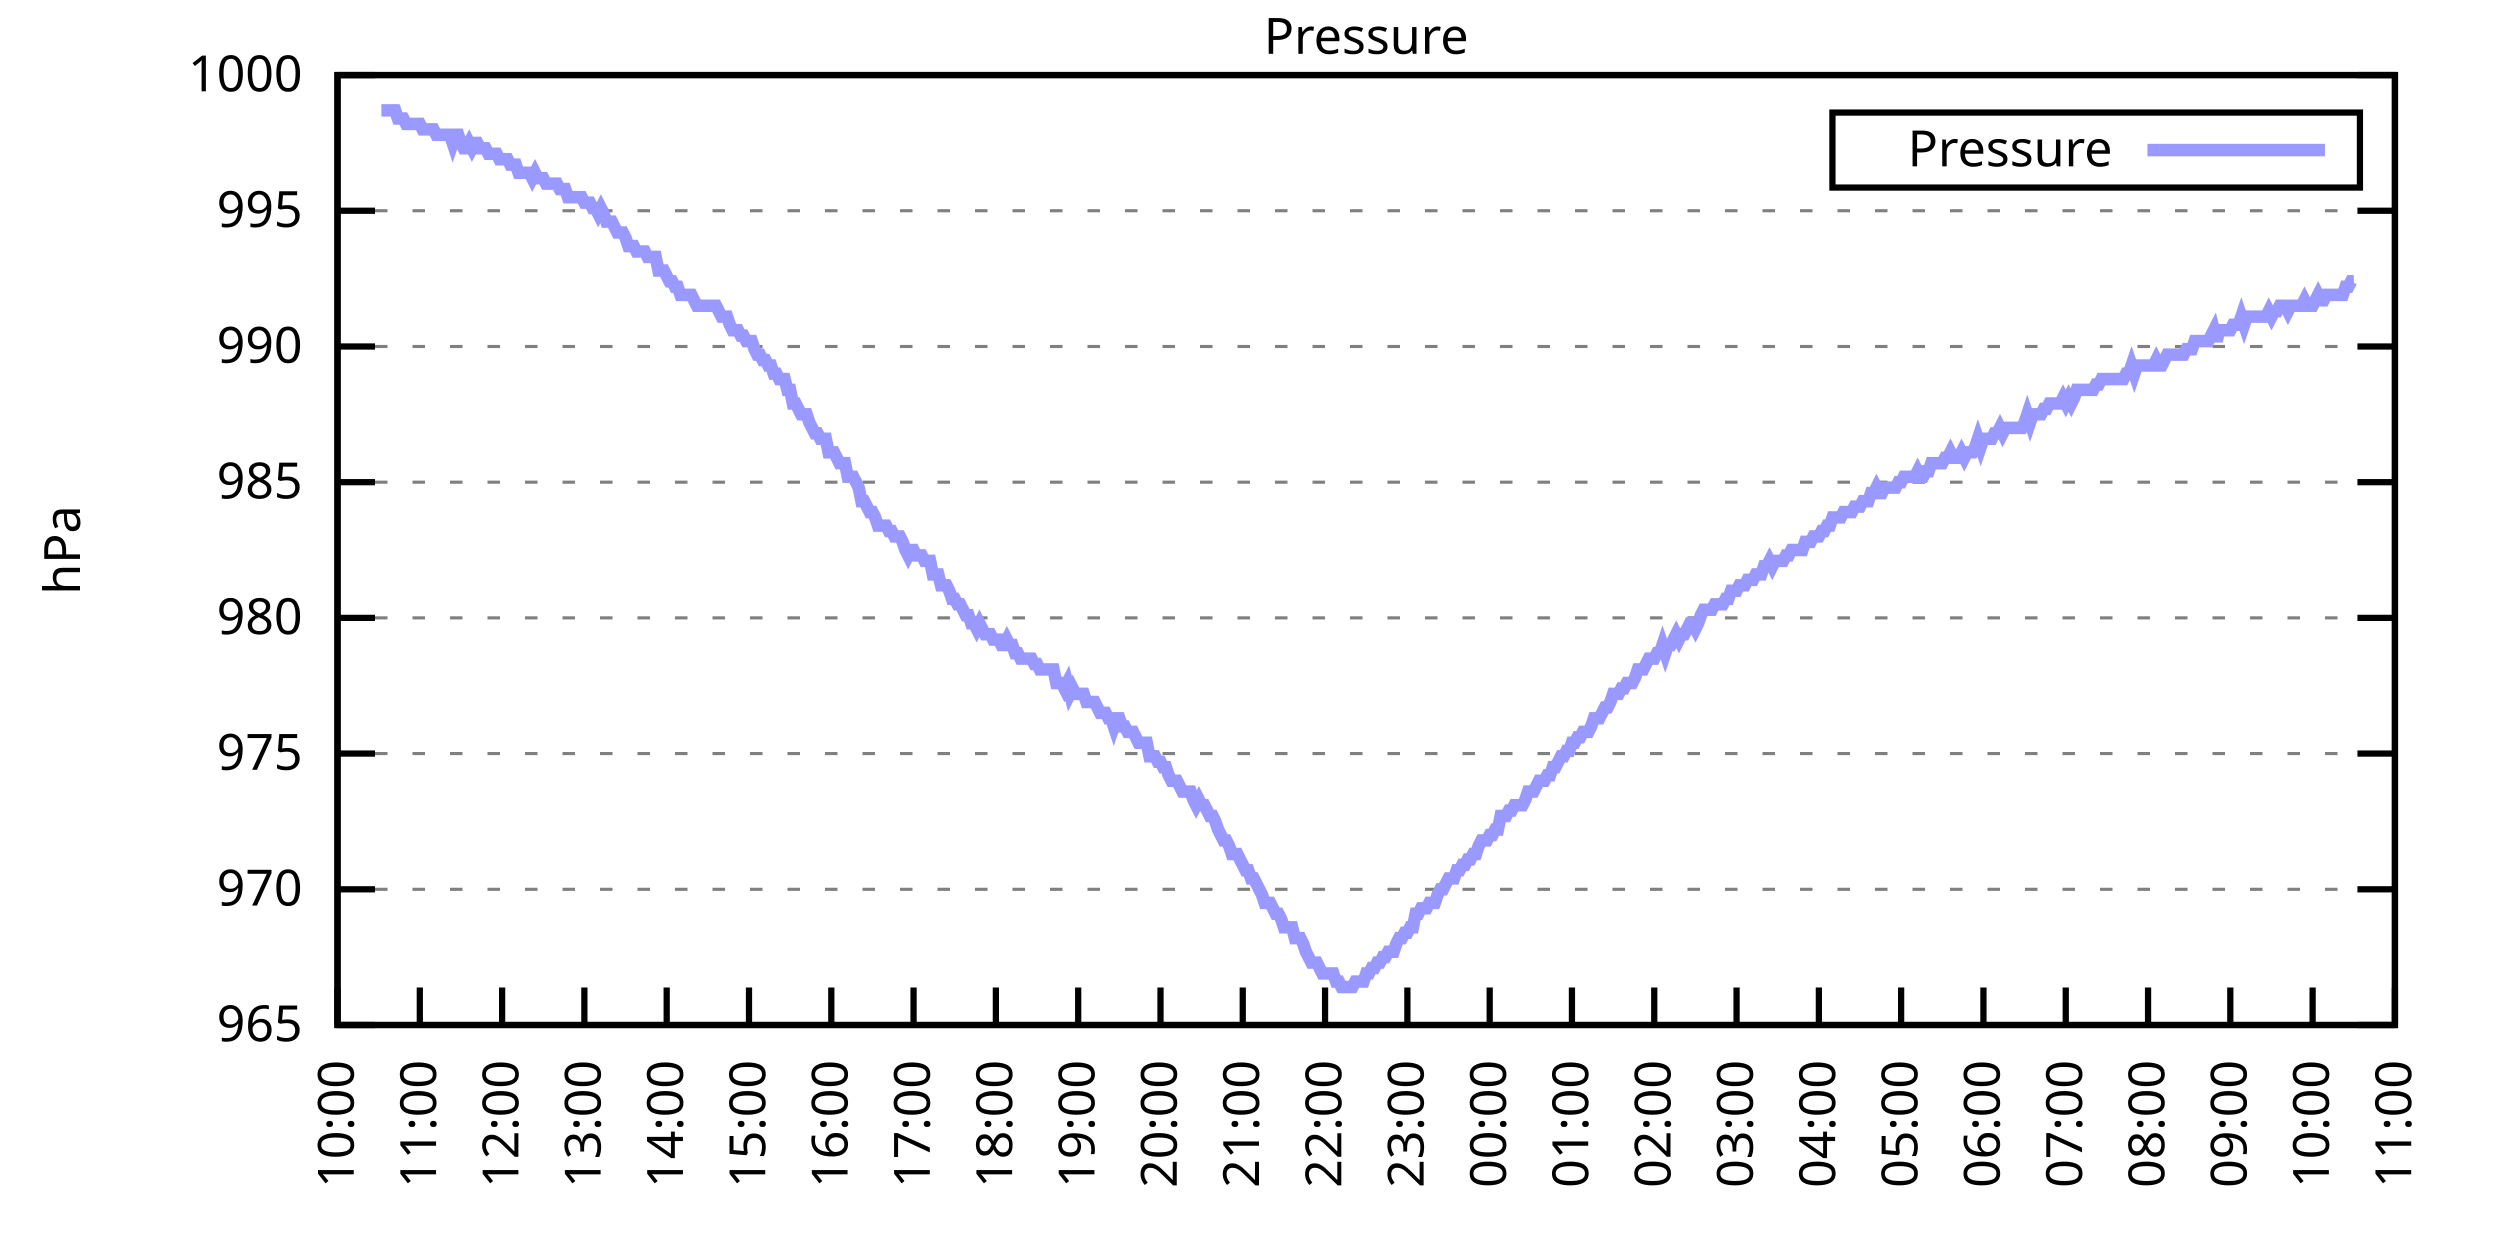
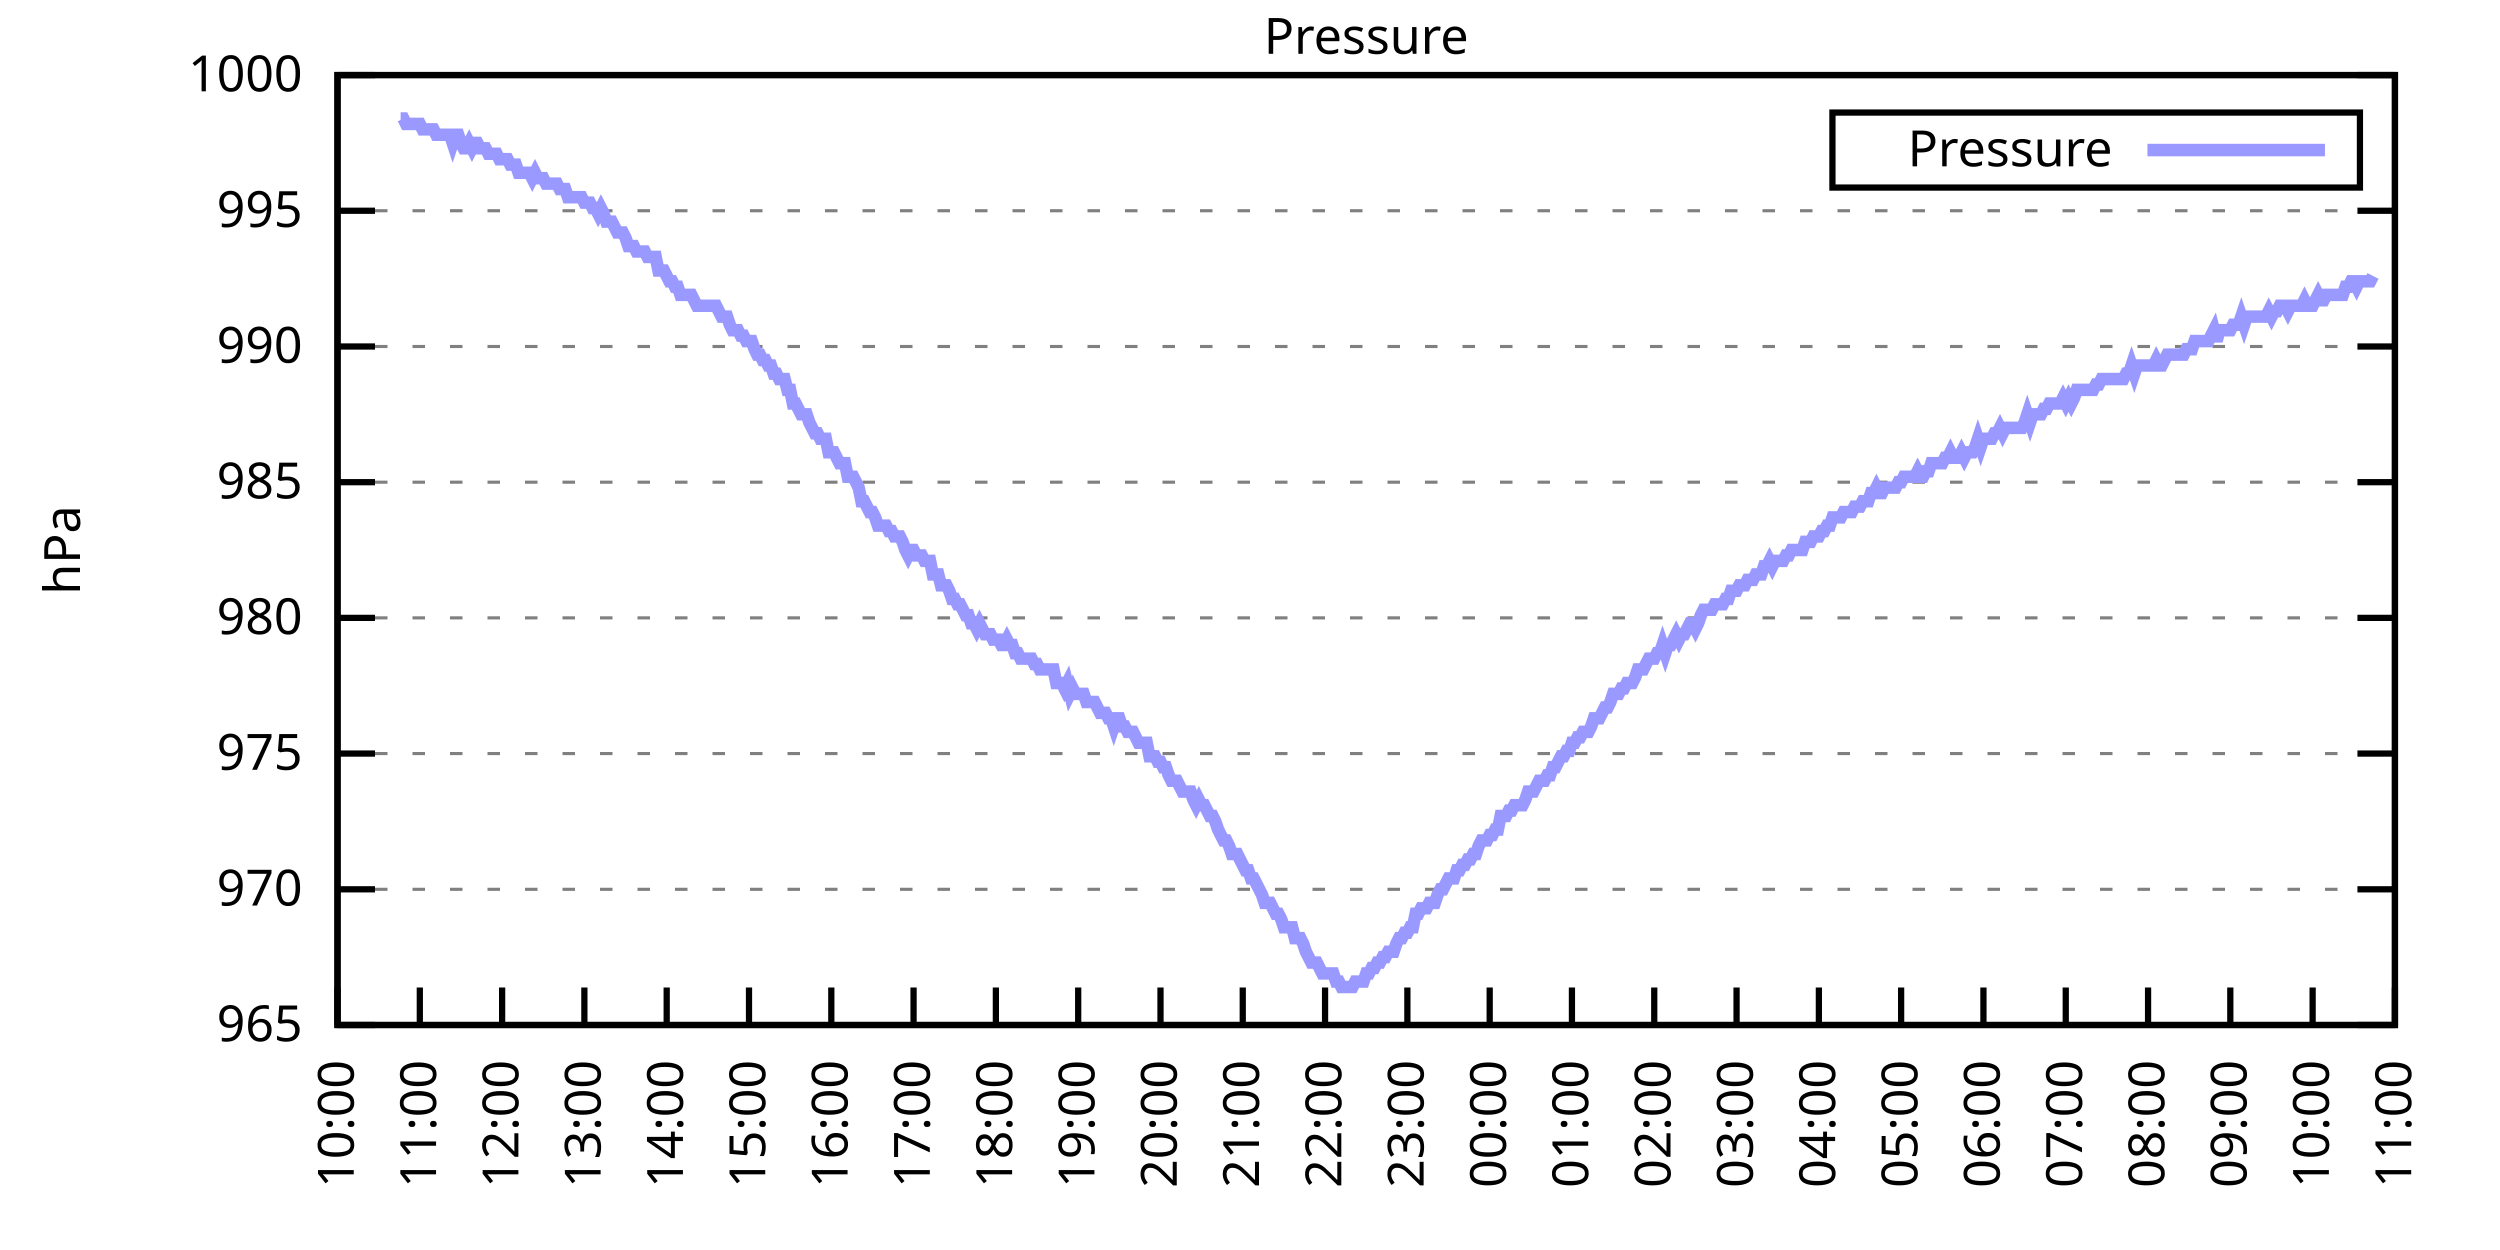
<svg xmlns="http://www.w3.org/2000/svg" xmlns:xlink="http://www.w3.org/1999/xlink" width="400" height="200" viewBox="0 0 400 200">
  <g id="gnuplot_canvas">
    <rect x="0" y="0" width="400" height="200" fill="none" />
    <defs>
      <circle id="gpDot" r="0.5" stroke-width="0.5" stroke="currentColor" />
      <path id="gpPt0" stroke-width="0.333" stroke="currentColor" d="M-1,0 h2 M0,-1 v2" />
      <path id="gpPt1" stroke-width="0.333" stroke="currentColor" d="M-1,-1 L1,1 M1,-1 L-1,1" />
      <path id="gpPt2" stroke-width="0.333" stroke="currentColor" d="M-1,0 L1,0 M0,-1 L0,1 M-1,-1 L1,1 M-1,1 L1,-1" />
      <rect id="gpPt3" stroke-width="0.333" stroke="currentColor" x="-1" y="-1" width="2" height="2" />
      <rect id="gpPt4" stroke-width="0.333" stroke="currentColor" fill="currentColor" x="-1" y="-1" width="2" height="2" />
      <circle id="gpPt5" stroke-width="0.333" stroke="currentColor" cx="0" cy="0" r="1" />
      <use xlink:href="#gpPt5" id="gpPt6" fill="currentColor" stroke="none" />
      <path id="gpPt7" stroke-width="0.333" stroke="currentColor" d="M0,-1.33 L-1.33,0.67 L1.33,0.67 z" />
      <use xlink:href="#gpPt7" id="gpPt8" fill="currentColor" stroke="none" />
      <use xlink:href="#gpPt7" id="gpPt9" stroke="currentColor" transform="rotate(180)" />
      <use xlink:href="#gpPt9" id="gpPt10" fill="currentColor" stroke="none" />
      <use xlink:href="#gpPt3" id="gpPt11" stroke="currentColor" transform="rotate(45)" />
      <use xlink:href="#gpPt11" id="gpPt12" fill="currentColor" stroke="none" />
      <path id="gpPt13" stroke-width="0.333" stroke="currentColor" d="M0,1.330 L1.265,0.411 L0.782,-1.067 L-0.782,-1.076 L-1.265,0.411 z" />
      <use xlink:href="#gpPt13" id="gpPt14" fill="currentColor" stroke="none" />
      <filter id="textbox" filterUnits="objectBoundingBox" x="0" y="0" height="1" width="1">
        <feFlood flood-color="white" flood-opacity="1" result="bgnd" />
        <feComposite in="SourceGraphic" in2="bgnd" operator="atop" />
      </filter>
      <filter id="greybox" filterUnits="objectBoundingBox" x="0" y="0" height="1" width="1">
        <feFlood flood-color="lightgrey" flood-opacity="1" result="grey" />
        <feComposite in="SourceGraphic" in2="grey" operator="atop" />
      </filter>
    </defs>
    <g fill="none" color="white" stroke="currentColor" stroke-width="1.00" stroke-linecap="butt" stroke-linejoin="miter">
</g>
    <g fill="none" color="black" stroke="currentColor" stroke-width="1.00" stroke-linecap="butt" stroke-linejoin="miter">
      <g stroke="none" shape-rendering="crispEdges">
        <polygon fill="rgb(255, 255, 255)" points="54.00,164.00 383.18,164.00 383.18,12.02 54.00,12.02 " />
      </g>
    </g>
    <g fill="none" color="black" stroke="currentColor" stroke-width="1.00" stroke-linecap="butt" stroke-linejoin="miter">
</g>
    <g fill="none" color="black" stroke="black" stroke-width="0.50" stroke-linecap="butt" stroke-linejoin="miter">
</g>
    <g fill="none" color="gray" stroke="currentColor" stroke-width="0.50" stroke-linecap="butt" stroke-linejoin="miter">
      <path stroke="gray" stroke-dasharray="2,4" class="gridline" d="M54.00,164.00 L383.19,164.00  " />
    </g>
    <g fill="none" color="gray" stroke="gray" stroke-width="1.00" stroke-linecap="butt" stroke-linejoin="miter">
</g>
    <g fill="none" color="black" stroke="currentColor" stroke-width="1.00" stroke-linecap="butt" stroke-linejoin="miter">
      <path stroke="black" d="M54.00,164.00 L60.00,164.00 M383.19,164.00 L377.19,164.00  " />
      <g transform="translate(48.40,166.60)" stroke="none" fill="black" font-family="Sans" font-size="8.00" text-anchor="end">
        <text>
          <tspan font-family="Sans"> 965</tspan>
        </text>
      </g>
    </g>
    <g fill="none" color="black" stroke="currentColor" stroke-width="1.00" stroke-linecap="butt" stroke-linejoin="miter">
</g>
    <g fill="none" color="black" stroke="black" stroke-width="0.50" stroke-linecap="butt" stroke-linejoin="miter">
</g>
    <g fill="none" color="gray" stroke="currentColor" stroke-width="0.50" stroke-linecap="butt" stroke-linejoin="miter">
      <path stroke="gray" stroke-dasharray="2,4" class="gridline" d="M54.00,142.29 L383.19,142.29  " />
    </g>
    <g fill="none" color="gray" stroke="gray" stroke-width="1.00" stroke-linecap="butt" stroke-linejoin="miter">
</g>
    <g fill="none" color="black" stroke="currentColor" stroke-width="1.00" stroke-linecap="butt" stroke-linejoin="miter">
      <path stroke="black" d="M54.00,142.29 L60.00,142.29 M383.19,142.29 L377.19,142.29  " />
      <g transform="translate(48.40,144.89)" stroke="none" fill="black" font-family="Sans" font-size="8.00" text-anchor="end">
        <text>
          <tspan font-family="Sans"> 970</tspan>
        </text>
      </g>
    </g>
    <g fill="none" color="black" stroke="currentColor" stroke-width="1.00" stroke-linecap="butt" stroke-linejoin="miter">
</g>
    <g fill="none" color="black" stroke="black" stroke-width="0.50" stroke-linecap="butt" stroke-linejoin="miter">
</g>
    <g fill="none" color="gray" stroke="currentColor" stroke-width="0.50" stroke-linecap="butt" stroke-linejoin="miter">
      <path stroke="gray" stroke-dasharray="2,4" class="gridline" d="M54.00,120.57 L383.19,120.57  " />
    </g>
    <g fill="none" color="gray" stroke="gray" stroke-width="1.00" stroke-linecap="butt" stroke-linejoin="miter">
</g>
    <g fill="none" color="black" stroke="currentColor" stroke-width="1.00" stroke-linecap="butt" stroke-linejoin="miter">
      <path stroke="black" d="M54.00,120.57 L60.00,120.57 M383.19,120.57 L377.19,120.57  " />
      <g transform="translate(48.40,123.17)" stroke="none" fill="black" font-family="Sans" font-size="8.00" text-anchor="end">
        <text>
          <tspan font-family="Sans"> 975</tspan>
        </text>
      </g>
    </g>
    <g fill="none" color="black" stroke="currentColor" stroke-width="1.00" stroke-linecap="butt" stroke-linejoin="miter">
</g>
    <g fill="none" color="black" stroke="black" stroke-width="0.50" stroke-linecap="butt" stroke-linejoin="miter">
</g>
    <g fill="none" color="gray" stroke="currentColor" stroke-width="0.50" stroke-linecap="butt" stroke-linejoin="miter">
      <path stroke="gray" stroke-dasharray="2,4" class="gridline" d="M54.00,98.86 L383.19,98.86  " />
    </g>
    <g fill="none" color="gray" stroke="gray" stroke-width="1.00" stroke-linecap="butt" stroke-linejoin="miter">
</g>
    <g fill="none" color="black" stroke="currentColor" stroke-width="1.00" stroke-linecap="butt" stroke-linejoin="miter">
      <path stroke="black" d="M54.00,98.86 L60.00,98.86 M383.19,98.86 L377.19,98.86  " />
      <g transform="translate(48.40,101.46)" stroke="none" fill="black" font-family="Sans" font-size="8.00" text-anchor="end">
        <text>
          <tspan font-family="Sans"> 980</tspan>
        </text>
      </g>
    </g>
    <g fill="none" color="black" stroke="currentColor" stroke-width="1.00" stroke-linecap="butt" stroke-linejoin="miter">
</g>
    <g fill="none" color="black" stroke="black" stroke-width="0.50" stroke-linecap="butt" stroke-linejoin="miter">
</g>
    <g fill="none" color="gray" stroke="currentColor" stroke-width="0.50" stroke-linecap="butt" stroke-linejoin="miter">
      <path stroke="gray" stroke-dasharray="2,4" class="gridline" d="M54.00,77.15 L383.19,77.15  " />
    </g>
    <g fill="none" color="gray" stroke="gray" stroke-width="1.00" stroke-linecap="butt" stroke-linejoin="miter">
</g>
    <g fill="none" color="black" stroke="currentColor" stroke-width="1.00" stroke-linecap="butt" stroke-linejoin="miter">
      <path stroke="black" d="M54.00,77.15 L60.00,77.15 M383.19,77.15 L377.19,77.15  " />
      <g transform="translate(48.40,79.75)" stroke="none" fill="black" font-family="Sans" font-size="8.00" text-anchor="end">
        <text>
          <tspan font-family="Sans"> 985</tspan>
        </text>
      </g>
    </g>
    <g fill="none" color="black" stroke="currentColor" stroke-width="1.00" stroke-linecap="butt" stroke-linejoin="miter">
</g>
    <g fill="none" color="black" stroke="black" stroke-width="0.50" stroke-linecap="butt" stroke-linejoin="miter">
</g>
    <g fill="none" color="gray" stroke="currentColor" stroke-width="0.50" stroke-linecap="butt" stroke-linejoin="miter">
      <path stroke="gray" stroke-dasharray="2,4" class="gridline" d="M54.00,55.44 L383.19,55.44  " />
    </g>
    <g fill="none" color="gray" stroke="gray" stroke-width="1.00" stroke-linecap="butt" stroke-linejoin="miter">
</g>
    <g fill="none" color="black" stroke="currentColor" stroke-width="1.00" stroke-linecap="butt" stroke-linejoin="miter">
      <path stroke="black" d="M54.00,55.44 L60.00,55.44 M383.19,55.44 L377.19,55.44  " />
      <g transform="translate(48.40,58.04)" stroke="none" fill="black" font-family="Sans" font-size="8.00" text-anchor="end">
        <text>
          <tspan font-family="Sans"> 990</tspan>
        </text>
      </g>
    </g>
    <g fill="none" color="black" stroke="currentColor" stroke-width="1.00" stroke-linecap="butt" stroke-linejoin="miter">
</g>
    <g fill="none" color="black" stroke="black" stroke-width="0.50" stroke-linecap="butt" stroke-linejoin="miter">
</g>
    <g fill="none" color="gray" stroke="currentColor" stroke-width="0.50" stroke-linecap="butt" stroke-linejoin="miter">
      <path stroke="gray" stroke-dasharray="2,4" class="gridline" d="M54.00,33.72 L383.19,33.72  " />
    </g>
    <g fill="none" color="gray" stroke="gray" stroke-width="1.00" stroke-linecap="butt" stroke-linejoin="miter">
</g>
    <g fill="none" color="black" stroke="currentColor" stroke-width="1.00" stroke-linecap="butt" stroke-linejoin="miter">
      <path stroke="black" d="M54.00,33.72 L60.00,33.72 M383.19,33.72 L377.19,33.72  " />
      <g transform="translate(48.40,36.32)" stroke="none" fill="black" font-family="Sans" font-size="8.00" text-anchor="end">
        <text>
          <tspan font-family="Sans"> 995</tspan>
        </text>
      </g>
    </g>
    <g fill="none" color="black" stroke="currentColor" stroke-width="1.00" stroke-linecap="butt" stroke-linejoin="miter">
</g>
    <g fill="none" color="black" stroke="black" stroke-width="0.50" stroke-linecap="butt" stroke-linejoin="miter">
</g>
    <g fill="none" color="gray" stroke="currentColor" stroke-width="0.50" stroke-linecap="butt" stroke-linejoin="miter">
      <path stroke="gray" stroke-dasharray="2,4" class="gridline" d="M54.00,12.01 L383.19,12.01  " />
    </g>
    <g fill="none" color="gray" stroke="gray" stroke-width="1.00" stroke-linecap="butt" stroke-linejoin="miter">
</g>
    <g fill="none" color="black" stroke="currentColor" stroke-width="1.00" stroke-linecap="butt" stroke-linejoin="miter">
      <path stroke="black" d="M54.00,12.01 L60.00,12.01 M383.19,12.01 L377.19,12.01  " />
      <g transform="translate(48.40,14.61)" stroke="none" fill="black" font-family="Sans" font-size="8.00" text-anchor="end">
        <text>
          <tspan font-family="Sans"> 1000</tspan>
        </text>
      </g>
    </g>
    <g fill="none" color="black" stroke="currentColor" stroke-width="1.00" stroke-linecap="butt" stroke-linejoin="miter">
      <path stroke="black" d="M54.00,164.00 L54.00,158.00  " />
      <g transform="translate(56.60,169.60) rotate(270.00)" stroke="none" fill="black" font-family="Sans" font-size="8.00" text-anchor="end">
        <text>
          <tspan font-family="Sans">10:00</tspan>
        </text>
      </g>
    </g>
    <g fill="none" color="black" stroke="currentColor" stroke-width="1.00" stroke-linecap="butt" stroke-linejoin="miter">
      <path stroke="black" d="M67.17,164.00 L67.17,158.00  " />
      <g transform="translate(69.77,169.60) rotate(270.00)" stroke="none" fill="black" font-family="Sans" font-size="8.00" text-anchor="end">
        <text>
          <tspan font-family="Sans">11:00</tspan>
        </text>
      </g>
    </g>
    <g fill="none" color="black" stroke="currentColor" stroke-width="1.00" stroke-linecap="butt" stroke-linejoin="miter">
      <path stroke="black" d="M80.34,164.00 L80.34,158.00  " />
      <g transform="translate(82.94,169.60) rotate(270.00)" stroke="none" fill="black" font-family="Sans" font-size="8.00" text-anchor="end">
        <text>
          <tspan font-family="Sans">12:00</tspan>
        </text>
      </g>
    </g>
    <g fill="none" color="black" stroke="currentColor" stroke-width="1.00" stroke-linecap="butt" stroke-linejoin="miter">
      <path stroke="black" d="M93.50,164.00 L93.50,158.00  " />
      <g transform="translate(96.10,169.60) rotate(270.00)" stroke="none" fill="black" font-family="Sans" font-size="8.00" text-anchor="end">
        <text>
          <tspan font-family="Sans">13:00</tspan>
        </text>
      </g>
    </g>
    <g fill="none" color="black" stroke="currentColor" stroke-width="1.00" stroke-linecap="butt" stroke-linejoin="miter">
      <path stroke="black" d="M106.67,164.00 L106.67,158.00  " />
      <g transform="translate(109.27,169.60) rotate(270.00)" stroke="none" fill="black" font-family="Sans" font-size="8.00" text-anchor="end">
        <text>
          <tspan font-family="Sans">14:00</tspan>
        </text>
      </g>
    </g>
    <g fill="none" color="black" stroke="currentColor" stroke-width="1.00" stroke-linecap="butt" stroke-linejoin="miter">
      <path stroke="black" d="M119.84,164.00 L119.84,158.00  " />
      <g transform="translate(122.44,169.60) rotate(270.00)" stroke="none" fill="black" font-family="Sans" font-size="8.00" text-anchor="end">
        <text>
          <tspan font-family="Sans">15:00</tspan>
        </text>
      </g>
    </g>
    <g fill="none" color="black" stroke="currentColor" stroke-width="1.00" stroke-linecap="butt" stroke-linejoin="miter">
      <path stroke="black" d="M133.01,164.00 L133.01,158.00  " />
      <g transform="translate(135.61,169.60) rotate(270.00)" stroke="none" fill="black" font-family="Sans" font-size="8.00" text-anchor="end">
        <text>
          <tspan font-family="Sans">16:00</tspan>
        </text>
      </g>
    </g>
    <g fill="none" color="black" stroke="currentColor" stroke-width="1.00" stroke-linecap="butt" stroke-linejoin="miter">
      <path stroke="black" d="M146.17,164.00 L146.17,158.00  " />
      <g transform="translate(148.77,169.60) rotate(270.00)" stroke="none" fill="black" font-family="Sans" font-size="8.00" text-anchor="end">
        <text>
          <tspan font-family="Sans">17:00</tspan>
        </text>
      </g>
    </g>
    <g fill="none" color="black" stroke="currentColor" stroke-width="1.00" stroke-linecap="butt" stroke-linejoin="miter">
      <path stroke="black" d="M159.34,164.00 L159.34,158.00  " />
      <g transform="translate(161.94,169.60) rotate(270.00)" stroke="none" fill="black" font-family="Sans" font-size="8.00" text-anchor="end">
        <text>
          <tspan font-family="Sans">18:00</tspan>
        </text>
      </g>
    </g>
    <g fill="none" color="black" stroke="currentColor" stroke-width="1.00" stroke-linecap="butt" stroke-linejoin="miter">
      <path stroke="black" d="M172.51,164.00 L172.51,158.00  " />
      <g transform="translate(175.11,169.60) rotate(270.00)" stroke="none" fill="black" font-family="Sans" font-size="8.00" text-anchor="end">
        <text>
          <tspan font-family="Sans">19:00</tspan>
        </text>
      </g>
    </g>
    <g fill="none" color="black" stroke="currentColor" stroke-width="1.00" stroke-linecap="butt" stroke-linejoin="miter">
      <path stroke="black" d="M185.68,164.00 L185.68,158.00  " />
      <g transform="translate(188.28,169.60) rotate(270.00)" stroke="none" fill="black" font-family="Sans" font-size="8.00" text-anchor="end">
        <text>
          <tspan font-family="Sans">20:00</tspan>
        </text>
      </g>
    </g>
    <g fill="none" color="black" stroke="currentColor" stroke-width="1.00" stroke-linecap="butt" stroke-linejoin="miter">
      <path stroke="black" d="M198.84,164.00 L198.84,158.00  " />
      <g transform="translate(201.44,169.60) rotate(270.00)" stroke="none" fill="black" font-family="Sans" font-size="8.00" text-anchor="end">
        <text>
          <tspan font-family="Sans">21:00</tspan>
        </text>
      </g>
    </g>
    <g fill="none" color="black" stroke="currentColor" stroke-width="1.00" stroke-linecap="butt" stroke-linejoin="miter">
      <path stroke="black" d="M212.01,164.00 L212.01,158.00  " />
      <g transform="translate(214.61,169.60) rotate(270.00)" stroke="none" fill="black" font-family="Sans" font-size="8.00" text-anchor="end">
        <text>
          <tspan font-family="Sans">22:00</tspan>
        </text>
      </g>
    </g>
    <g fill="none" color="black" stroke="currentColor" stroke-width="1.00" stroke-linecap="butt" stroke-linejoin="miter">
      <path stroke="black" d="M225.18,164.00 L225.18,158.00  " />
      <g transform="translate(227.78,169.60) rotate(270.00)" stroke="none" fill="black" font-family="Sans" font-size="8.00" text-anchor="end">
        <text>
          <tspan font-family="Sans">23:00</tspan>
        </text>
      </g>
    </g>
    <g fill="none" color="black" stroke="currentColor" stroke-width="1.00" stroke-linecap="butt" stroke-linejoin="miter">
      <path stroke="black" d="M238.35,164.00 L238.35,158.00  " />
      <g transform="translate(240.95,169.60) rotate(270.00)" stroke="none" fill="black" font-family="Sans" font-size="8.00" text-anchor="end">
        <text>
          <tspan font-family="Sans">00:00</tspan>
        </text>
      </g>
    </g>
    <g fill="none" color="black" stroke="currentColor" stroke-width="1.00" stroke-linecap="butt" stroke-linejoin="miter">
      <path stroke="black" d="M251.51,164.00 L251.51,158.00  " />
      <g transform="translate(254.11,169.60) rotate(270.00)" stroke="none" fill="black" font-family="Sans" font-size="8.00" text-anchor="end">
        <text>
          <tspan font-family="Sans">01:00</tspan>
        </text>
      </g>
    </g>
    <g fill="none" color="black" stroke="currentColor" stroke-width="1.00" stroke-linecap="butt" stroke-linejoin="miter">
      <path stroke="black" d="M264.68,164.00 L264.68,158.00  " />
      <g transform="translate(267.28,169.60) rotate(270.00)" stroke="none" fill="black" font-family="Sans" font-size="8.00" text-anchor="end">
        <text>
          <tspan font-family="Sans">02:00</tspan>
        </text>
      </g>
    </g>
    <g fill="none" color="black" stroke="currentColor" stroke-width="1.00" stroke-linecap="butt" stroke-linejoin="miter">
      <path stroke="black" d="M277.85,164.00 L277.85,158.00  " />
      <g transform="translate(280.45,169.60) rotate(270.00)" stroke="none" fill="black" font-family="Sans" font-size="8.00" text-anchor="end">
        <text>
          <tspan font-family="Sans">03:00</tspan>
        </text>
      </g>
    </g>
    <g fill="none" color="black" stroke="currentColor" stroke-width="1.00" stroke-linecap="butt" stroke-linejoin="miter">
      <path stroke="black" d="M291.02,164.00 L291.02,158.00  " />
      <g transform="translate(293.62,169.60) rotate(270.00)" stroke="none" fill="black" font-family="Sans" font-size="8.00" text-anchor="end">
        <text>
          <tspan font-family="Sans">04:00</tspan>
        </text>
      </g>
    </g>
    <g fill="none" color="black" stroke="currentColor" stroke-width="1.00" stroke-linecap="butt" stroke-linejoin="miter">
      <path stroke="black" d="M304.18,164.00 L304.18,158.00  " />
      <g transform="translate(306.78,169.60) rotate(270.00)" stroke="none" fill="black" font-family="Sans" font-size="8.00" text-anchor="end">
        <text>
          <tspan font-family="Sans">05:00</tspan>
        </text>
      </g>
    </g>
    <g fill="none" color="black" stroke="currentColor" stroke-width="1.00" stroke-linecap="butt" stroke-linejoin="miter">
      <path stroke="black" d="M317.35,164.00 L317.35,158.00  " />
      <g transform="translate(319.95,169.60) rotate(270.00)" stroke="none" fill="black" font-family="Sans" font-size="8.00" text-anchor="end">
        <text>
          <tspan font-family="Sans">06:00</tspan>
        </text>
      </g>
    </g>
    <g fill="none" color="black" stroke="currentColor" stroke-width="1.00" stroke-linecap="butt" stroke-linejoin="miter">
      <path stroke="black" d="M330.52,164.00 L330.52,158.00  " />
      <g transform="translate(333.12,169.60) rotate(270.00)" stroke="none" fill="black" font-family="Sans" font-size="8.00" text-anchor="end">
        <text>
          <tspan font-family="Sans">07:00</tspan>
        </text>
      </g>
    </g>
    <g fill="none" color="black" stroke="currentColor" stroke-width="1.00" stroke-linecap="butt" stroke-linejoin="miter">
      <path stroke="black" d="M343.69,164.00 L343.69,158.00  " />
      <g transform="translate(346.29,169.60) rotate(270.00)" stroke="none" fill="black" font-family="Sans" font-size="8.00" text-anchor="end">
        <text>
          <tspan font-family="Sans">08:00</tspan>
        </text>
      </g>
    </g>
    <g fill="none" color="black" stroke="currentColor" stroke-width="1.00" stroke-linecap="butt" stroke-linejoin="miter">
      <path stroke="black" d="M356.85,164.00 L356.85,158.00  " />
      <g transform="translate(359.45,169.60) rotate(270.00)" stroke="none" fill="black" font-family="Sans" font-size="8.00" text-anchor="end">
        <text>
          <tspan font-family="Sans">09:00</tspan>
        </text>
      </g>
    </g>
    <g fill="none" color="black" stroke="currentColor" stroke-width="1.00" stroke-linecap="butt" stroke-linejoin="miter">
      <path stroke="black" d="M370.02,164.00 L370.02,158.00  " />
      <g transform="translate(372.62,169.60) rotate(270.00)" stroke="none" fill="black" font-family="Sans" font-size="8.00" text-anchor="end">
        <text>
          <tspan font-family="Sans">10:00</tspan>
        </text>
      </g>
    </g>
    <g fill="none" color="black" stroke="currentColor" stroke-width="1.00" stroke-linecap="butt" stroke-linejoin="miter">
      <path stroke="black" d="M383.19,164.00 L383.19,158.00  " />
      <g transform="translate(385.79,169.60) rotate(270.00)" stroke="none" fill="black" font-family="Sans" font-size="8.00" text-anchor="end">
        <text>
          <tspan font-family="Sans">11:00</tspan>
        </text>
      </g>
    </g>
    <g fill="none" color="black" stroke="currentColor" stroke-width="1.00" stroke-linecap="butt" stroke-linejoin="miter">
</g>
    <g fill="none" color="black" stroke="currentColor" stroke-width="1.00" stroke-linecap="butt" stroke-linejoin="miter">
      <path stroke="black" d="M54.00,12.01 L54.00,164.00 L383.19,164.00 L383.19,12.01 L54.00,12.01 Z  " />
    </g>
    <g fill="none" color="black" stroke="currentColor" stroke-width="1.00" stroke-linecap="butt" stroke-linejoin="miter">
</g>
    <g fill="none" color="black" stroke="currentColor" stroke-width="1.00" stroke-linecap="butt" stroke-linejoin="miter">
      <path stroke="black" d="M293.19,30.01 L293.19,18.01 L377.59,18.01 L377.59,30.01 L293.19,30.01 Z  " />
    </g>
    <g id="Pressure_plot_1">
      <g fill="none" color="white" stroke="black" stroke-width="2.00" stroke-linecap="butt" stroke-linejoin="miter">
</g>
      <g fill="none" color="black" stroke="currentColor" stroke-width="2.00" stroke-linecap="butt" stroke-linejoin="miter">
        <g transform="translate(337.99,26.61)" stroke="none" fill="black" font-family="Sans" font-size="8.00" text-anchor="end">
          <text>
            <tspan font-family="Sans">Pressure</tspan>
          </text>
        </g>
      </g>
      <g fill="none" color="black" stroke="currentColor" stroke-width="2.00" stroke-linecap="butt" stroke-linejoin="miter">
-         <path stroke="rgb(153, 153, 255)" d="M343.59,24.01 L371.99,24.01 M61.02,17.66 L61.46,17.66 L61.90,17.66 L62.34,17.66 L62.78,17.66 L63.22,17.66   L63.66,18.96 L64.10,18.96 L64.53,18.96 L64.97,19.83 L65.41,19.83 L65.85,19.83 L66.29,19.83 L66.73,19.83   L67.17,19.83 L67.61,20.70 L68.05,20.70 L68.48,20.70 L68.92,20.70 L69.36,20.70 L69.80,21.56 L70.24,21.56   L70.68,21.56 L71.12,21.56 L71.56,21.56 L72.00,21.56 L72.43,22.87 L72.87,21.56 L73.31,21.56 L73.75,22.87   L74.19,23.73 L74.63,23.73 L75.07,22.87 L75.51,23.73 L75.95,22.87 L76.38,22.87 L76.82,23.73 L77.26,23.73   L77.70,23.73 L78.14,24.60 L78.58,24.60 L79.02,24.60 L79.46,24.60 L79.90,25.47 L80.34,25.47 L80.77,25.47   L81.21,25.47 L81.65,26.34 L82.09,26.34 L82.53,26.34 L82.97,27.64 L83.41,27.64 L83.85,27.64 L84.29,27.64   L84.72,27.64 L85.16,28.51 L85.60,27.64 L86.04,28.51 L86.48,28.51 L86.92,28.51 L87.36,29.38 L87.80,29.38   L88.24,29.38 L88.67,29.38 L89.11,29.38 L89.55,30.25 L89.99,30.25 L90.43,30.25 L90.87,31.55 L91.31,31.55   L91.75,31.55 L92.19,31.55 L92.62,31.55 L93.06,31.55 L93.50,32.42 L93.94,32.42 L94.38,32.42 L94.82,33.29   L95.26,33.29 L95.70,34.16 L96.14,33.29 L96.58,34.16 L97.01,35.46 L97.45,35.46 L97.89,35.46 L98.33,36.33   L98.77,37.20 L99.21,37.20 L99.65,37.20 L100.09,38.07 L100.53,39.37 L100.96,39.37 L101.40,39.37 L101.84,40.24   L102.28,40.24 L102.72,40.24 L103.16,40.24 L103.60,41.11 L104.04,41.11 L104.48,41.11 L104.91,41.11 L105.35,43.28   L105.79,43.28 L106.23,43.28 L106.67,44.15 L107.11,45.01 L107.55,45.01 L107.99,45.88 L108.43,45.88 L108.87,47.18   L109.30,47.18 L109.74,47.18 L110.18,47.18 L110.62,47.18 L111.06,48.05 L111.50,48.92 L111.94,48.92 L112.38,48.92   L112.82,48.92 L113.25,48.92 L113.69,48.92 L114.13,48.92 L114.57,48.92 L115.01,49.79 L115.45,50.66 L115.89,50.66   L116.33,50.66 L116.77,51.96 L117.20,52.83 L117.64,52.83 L118.08,52.83 L118.52,53.70 L118.96,53.70 L119.40,54.57   L119.84,54.57 L120.28,54.57 L120.72,55.87 L121.15,56.74 L121.59,56.74 L122.03,57.61 L122.47,57.61 L122.91,58.48   L123.35,58.48 L123.79,59.78 L124.23,59.78 L124.67,60.65 L125.11,60.65 L125.54,60.65 L125.98,62.38 L126.42,62.38   L126.86,64.56 L127.30,64.56 L127.74,65.42 L128.18,66.29 L128.62,66.29 L129.06,66.29 L129.49,67.59 L129.93,68.46   L130.37,69.33 L130.81,69.33 L131.25,70.20 L131.69,70.20 L132.13,70.20 L132.57,72.37 L133.01,72.37 L133.44,72.37   L133.88,73.24 L134.32,74.11 L134.76,74.11 L135.20,74.11 L135.64,76.28 L136.08,76.28 L136.52,76.28 L136.96,77.15   L137.39,78.02 L137.83,80.19 L138.27,80.19 L138.71,81.06 L139.15,81.93 L139.59,81.93 L140.03,82.79 L140.47,84.10   L140.91,84.10 L141.35,84.10 L141.78,84.10 L142.22,84.97 L142.66,84.97 L143.10,85.83 L143.54,85.83 L143.98,85.83   L144.42,86.70 L144.86,88.00 L145.30,88.87 L145.73,88.00 L146.17,88.00 L146.61,88.87 L147.05,88.87 L147.49,88.87   L147.93,89.74 L148.37,89.74 L148.81,89.74 L149.25,91.91 L149.68,91.91 L150.12,91.91 L150.56,93.65 L151.00,93.65   L151.44,93.65 L151.88,94.52 L152.32,95.82 L152.76,95.82 L153.20,96.69 L153.63,96.69 L154.07,97.56 L154.51,98.43   L154.95,98.43 L155.39,99.73 L155.83,99.73 L156.27,100.60 L156.71,99.73 L157.15,100.60 L157.59,101.47 L158.02,101.47   L158.46,101.47 L158.90,102.34 L159.34,102.34 L159.78,102.34 L160.22,103.20 L160.66,103.20 L161.10,102.34 L161.54,103.20   L161.97,103.20 L162.41,104.51 L162.85,104.51 L163.29,105.38 L163.73,105.38 L164.17,105.38 L164.61,105.38 L165.05,105.38   L165.49,106.24 L165.92,106.24 L166.36,107.11 L166.80,107.11 L167.24,107.11 L167.68,107.11 L168.12,107.11 L168.56,107.11   L169.00,109.28 L169.44,109.28 L169.87,109.28 L170.31,110.15 L170.75,109.28 L171.19,111.02 L171.63,110.15 L172.07,111.02   L172.51,111.02 L172.95,111.02 L173.39,111.02 L173.83,112.32 L174.26,112.32 L174.70,112.32 L175.14,112.32 L175.58,113.19   L176.02,114.06 L176.46,114.06 L176.90,114.06 L177.34,114.93 L177.78,114.93 L178.21,116.23 L178.65,114.93 L179.09,114.93   L179.53,116.23 L179.97,116.23 L180.41,117.10 L180.85,117.10 L181.29,117.10 L181.73,117.97 L182.16,118.84 L182.60,118.84   L183.04,118.84 L183.48,118.84 L183.92,121.01 L184.36,121.01 L184.80,121.01 L185.24,121.88 L185.68,121.88 L186.11,122.75   L186.55,122.75 L186.99,124.05 L187.43,124.92 L187.87,124.92 L188.31,124.92 L188.75,125.79 L189.19,126.65 L189.63,126.65   L190.07,126.65 L190.50,126.65 L190.94,127.96 L191.38,128.83 L191.82,127.96 L192.26,128.83 L192.70,128.83 L193.14,129.69   L193.58,130.56 L194.02,130.56 L194.45,131.43 L194.89,132.73 L195.33,133.60 L195.77,134.47 L196.21,134.47 L196.65,135.34   L197.09,136.64 L197.53,136.64 L197.97,136.64 L198.40,137.51 L198.84,138.38 L199.28,139.25 L199.72,139.25 L200.16,140.55   L200.60,140.55 L201.04,141.42 L201.48,142.29 L201.92,143.16 L202.35,144.46 L202.79,144.46 L203.23,144.46 L203.67,145.33   L204.11,146.20 L204.55,146.20 L204.99,147.06 L205.43,148.37 L205.87,148.37 L206.31,148.37 L206.74,148.37 L207.18,150.10   L207.62,150.10 L208.06,150.10 L208.50,150.97 L208.94,152.28 L209.38,153.14 L209.82,154.01 L210.26,154.01 L210.69,154.01   L211.13,154.88 L211.57,155.75 L212.01,155.75 L212.45,155.75 L212.89,155.75 L213.33,155.75 L213.77,157.05 L214.21,157.05   L214.64,157.92 L215.08,157.92 L215.52,157.92 L215.96,157.92 L216.40,157.92 L216.84,157.05 L217.28,157.05 L217.72,157.05   L218.16,157.05 L218.60,155.75 L219.03,155.75 L219.47,154.88 L219.91,154.88 L220.35,154.01 L220.79,154.01 L221.23,153.14   L221.67,153.14 L222.11,152.28 L222.55,152.28 L222.98,152.28 L223.42,150.97 L223.86,150.10 L224.30,150.10 L224.74,149.24   L225.18,149.24 L225.62,148.37 L226.06,148.37 L226.50,146.20 L226.93,146.20 L227.37,145.33 L227.81,145.33 L228.25,145.33   L228.69,144.46 L229.13,144.46 L229.57,144.46 L230.01,143.16 L230.45,142.29 L230.88,142.29 L231.32,141.42 L231.76,140.55   L232.20,140.55 L232.64,140.55 L233.08,139.25 L233.52,139.25 L233.96,138.38 L234.40,138.38 L234.84,137.51 L235.27,137.51   L235.71,136.64 L236.15,136.64 L236.59,135.34 L237.03,134.47 L237.47,134.47 L237.91,134.47 L238.35,133.60 L238.79,133.60   L239.22,132.73 L239.66,132.73 L240.10,130.56 L240.54,130.56 L240.98,130.56 L241.42,129.69 L241.86,129.69 L242.30,128.83   L242.74,128.83 L243.17,128.83 L243.61,128.83 L244.05,127.96 L244.49,126.65 L244.93,126.65 L245.37,126.65 L245.81,125.79   L246.25,124.92 L246.69,124.92 L247.12,124.92 L247.56,124.05 L248.00,124.05 L248.44,122.75 L248.88,122.75 L249.32,121.88   L249.76,121.01 L250.20,121.01 L250.64,120.14 L251.08,120.14 L251.51,118.84 L251.95,118.84 L252.39,117.97 L252.83,117.97   L253.27,117.10 L253.71,117.10 L254.15,117.10 L254.59,116.23 L255.03,114.93 L255.46,114.93 L255.90,114.93 L256.34,114.06   L256.78,113.19 L257.22,113.19 L257.66,112.32 L258.10,111.02 L258.54,111.02 L258.98,111.02 L259.41,110.15 L259.85,110.15   L260.29,109.28 L260.73,109.28 L261.17,109.28 L261.61,108.42 L262.05,107.11 L262.49,107.11 L262.93,107.11 L263.36,106.24   L263.80,105.38 L264.24,105.38 L264.68,105.38 L265.12,104.51 L265.56,104.51 L266.00,103.20 L266.44,104.51 L266.88,103.20   L267.32,103.20 L267.75,102.34 L268.19,101.47 L268.63,102.34 L269.07,101.47 L269.51,101.47 L269.95,100.60 L270.39,99.73   L270.83,99.73 L271.27,100.60 L271.70,99.73 L272.14,98.43 L272.58,97.56 L273.02,97.56 L273.46,97.56 L273.90,97.56   L274.34,96.69 L274.78,96.69 L275.22,96.69 L275.65,96.69 L276.09,95.82 L276.53,95.82 L276.97,94.52 L277.41,94.52   L277.85,94.52 L278.29,93.65 L278.73,93.65 L279.17,93.65 L279.60,92.78 L280.04,92.78 L280.48,92.78 L280.92,91.91   L281.36,91.91 L281.80,91.91 L282.24,90.61 L282.68,90.61 L283.12,89.74 L283.56,90.61 L283.99,89.74 L284.43,89.74   L284.87,89.74 L285.31,89.74 L285.75,88.87 L286.19,88.87 L286.63,88.00 L287.07,88.00 L287.51,88.00 L287.94,88.00   L288.38,88.00 L288.82,86.70 L289.26,86.70 L289.70,86.70 L290.14,85.83 L290.58,85.83 L291.02,85.83 L291.46,84.97   L291.89,84.97 L292.33,84.10 L292.77,84.10 L293.21,82.79 L293.65,82.79 L294.09,82.79 L294.53,82.79 L294.97,81.93   L295.41,81.93 L295.84,81.93 L296.28,81.93 L296.72,81.06 L297.16,81.06 L297.60,81.06 L298.04,80.19 L298.48,80.19   L298.92,80.19 L299.36,78.89 L299.80,78.89 L300.23,78.02 L300.67,78.89 L301.11,78.89 L301.55,78.02 L301.99,78.02   L302.43,78.02 L302.87,78.02 L303.31,78.02 L303.75,77.15 L304.18,77.15 L304.62,76.28 L305.06,76.28 L305.50,76.28   L305.94,76.28 L306.38,76.28 L306.82,75.41 L307.26,76.28 L307.70,76.28 L308.13,75.41 L308.57,75.41 L309.01,74.11   L309.45,74.11 L309.89,74.11 L310.33,74.11 L310.77,74.11 L311.21,73.24 L311.65,73.24 L312.08,72.37 L312.52,73.24   L312.96,73.24 L313.40,73.24 L313.84,72.37 L314.28,73.24 L314.72,72.37 L315.16,72.37 L315.60,72.37 L316.04,71.50   L316.47,70.20 L316.91,71.50 L317.35,70.20 L317.79,70.20 L318.23,70.20 L318.67,70.20 L319.11,69.33 L319.55,69.33   L319.99,68.46 L320.42,69.33 L320.86,68.46 L321.30,68.46 L321.74,68.46 L322.18,68.46 L322.62,68.46 L323.06,68.46   L323.50,68.46 L323.94,67.59 L324.37,66.29 L324.81,67.59 L325.25,66.29 L325.69,66.29 L326.13,66.29 L326.57,66.29   L327.01,65.42 L327.45,65.42 L327.89,64.56 L328.33,64.56 L328.76,64.56 L329.20,64.56 L329.64,64.56 L330.08,63.69   L330.52,64.56 L330.96,63.69 L331.40,64.56 L331.84,63.69 L332.28,62.38 L332.71,62.38 L333.15,62.38 L333.59,62.38   L334.03,62.38 L334.47,62.38 L334.91,62.38 L335.35,61.52 L335.79,61.52 L336.23,60.65 L336.66,60.65 L337.10,60.65   L337.54,60.65 L337.98,60.65 L338.42,60.65 L338.86,60.65 L339.30,60.65 L339.74,60.65 L340.18,59.78 L340.61,59.78   L341.05,58.48 L341.49,59.78 L341.93,58.48 L342.37,58.48 L342.81,58.48 L343.25,58.48 L343.69,58.48 L344.13,58.48   L344.57,58.48 L345.00,57.61 L345.44,58.48 L345.88,58.48 L346.32,57.61 L346.76,56.74 L347.20,56.74 L347.64,56.74   L348.08,56.74 L348.52,56.74 L348.95,56.74 L349.39,56.74 L349.83,55.87 L350.27,55.87 L350.71,55.87 L351.15,54.57   L351.59,54.57 L352.03,54.57 L352.47,54.57 L352.90,54.57 L353.34,54.57 L353.78,53.70 L354.22,52.83 L354.66,54.57   L355.10,52.83 L355.54,52.83 L355.98,52.83 L356.42,52.83 L356.85,52.83 L357.29,51.96 L357.73,51.96 L358.17,51.96   L358.61,50.66 L359.05,51.96 L359.49,50.66 L359.93,50.66 L360.37,50.66 L360.81,50.66 L361.24,50.66 L361.68,50.66   L362.12,50.66 L362.56,50.66 L363.00,49.79 L363.44,50.66 L363.88,49.79 L364.32,49.79 L364.76,48.92 L365.19,48.92   L365.63,48.92 L366.07,49.79 L366.51,48.92 L366.95,48.92 L367.39,48.92 L367.83,48.92 L368.27,48.92 L368.71,48.05   L369.14,48.92 L369.58,48.92 L370.02,48.92 L370.46,48.05 L370.90,47.18 L371.34,48.05 L371.78,48.05 L372.22,47.18   L372.66,47.18 L373.09,47.18 L373.53,47.18 L373.97,47.18 L374.41,47.18 L374.85,47.18 L375.29,45.88 L375.73,45.88   L376.17,45.01 L376.61,45.01  " />
+         <path stroke="rgb(153, 153, 255)" d="M343.59,24.01 L371.99,24.01 M64.10,18.96 L64.53,18.96 L64.97,19.83 L65.41,19.83 L65.85,19.83 L66.29,19.83   L66.73,19.83 L67.17,19.83 L67.61,20.70 L68.05,20.70 L68.48,20.70 L68.92,20.70 L69.36,20.70 L69.80,21.56   L70.24,21.56 L70.68,21.56 L71.12,21.56 L71.56,21.56 L72.00,21.56 L72.43,22.87 L72.87,21.56 L73.31,21.56   L73.75,22.87 L74.19,23.73 L74.63,23.73 L75.07,22.87 L75.51,23.73 L75.95,22.87 L76.38,22.87 L76.82,23.73   L77.26,23.73 L77.70,23.73 L78.14,24.60 L78.58,24.60 L79.02,24.60 L79.46,24.60 L79.90,25.47 L80.34,25.47   L80.77,25.47 L81.21,25.47 L81.65,26.34 L82.09,26.34 L82.53,26.34 L82.97,27.64 L83.41,27.64 L83.85,27.64   L84.29,27.64 L84.72,27.64 L85.16,28.51 L85.60,27.64 L86.04,28.51 L86.48,28.51 L86.92,28.51 L87.36,29.38   L87.80,29.38 L88.24,29.38 L88.67,29.38 L89.11,29.38 L89.55,30.25 L89.99,30.25 L90.43,30.25 L90.87,31.55   L91.31,31.55 L91.75,31.55 L92.19,31.55 L92.62,31.55 L93.06,31.55 L93.50,32.42 L93.94,32.42 L94.38,32.42   L94.82,33.29 L95.26,33.29 L95.70,34.16 L96.14,33.29 L96.58,34.16 L97.01,35.46 L97.45,35.46 L97.89,35.46   L98.33,36.33 L98.77,37.20 L99.21,37.20 L99.65,37.20 L100.09,38.07 L100.53,39.37 L100.96,39.37 L101.40,39.37   L101.84,40.24 L102.28,40.24 L102.72,40.24 L103.16,40.24 L103.60,41.11 L104.04,41.11 L104.48,41.11 L104.91,41.11   L105.35,43.28 L105.79,43.28 L106.23,43.28 L106.67,44.15 L107.11,45.01 L107.55,45.01 L107.99,45.88 L108.43,45.88   L108.87,47.18 L109.30,47.18 L109.74,47.18 L110.18,47.18 L110.62,47.18 L111.06,48.05 L111.50,48.92 L111.94,48.92   L112.38,48.92 L112.82,48.92 L113.25,48.92 L113.69,48.92 L114.13,48.92 L114.57,48.92 L115.01,49.79 L115.45,50.66   L115.89,50.66 L116.33,50.66 L116.77,51.96 L117.20,52.83 L117.64,52.83 L118.08,52.83 L118.52,53.70 L118.96,53.70   L119.40,54.57 L119.84,54.57 L120.28,54.57 L120.72,55.87 L121.15,56.74 L121.59,56.74 L122.03,57.61 L122.47,57.61   L122.91,58.48 L123.35,58.48 L123.79,59.78 L124.23,59.78 L124.67,60.65 L125.11,60.65 L125.54,60.65 L125.98,62.38   L126.42,62.38 L126.86,64.56 L127.30,64.56 L127.74,65.42 L128.18,66.29 L128.62,66.29 L129.06,66.29 L129.49,67.59   L129.93,68.46 L130.37,69.33 L130.81,69.33 L131.25,70.20 L131.69,70.20 L132.13,70.20 L132.57,72.37 L133.01,72.37   L133.44,72.37 L133.88,73.24 L134.32,74.11 L134.76,74.11 L135.20,74.11 L135.64,76.28 L136.08,76.28 L136.52,76.28   L136.96,77.15 L137.39,78.02 L137.83,80.19 L138.27,80.19 L138.71,81.06 L139.15,81.93 L139.59,81.93 L140.03,82.79   L140.47,84.10 L140.91,84.10 L141.35,84.10 L141.78,84.10 L142.22,84.97 L142.66,84.97 L143.10,85.83 L143.54,85.83   L143.98,85.83 L144.42,86.70 L144.86,88.00 L145.30,88.87 L145.73,88.00 L146.17,88.00 L146.61,88.87 L147.05,88.87   L147.49,88.87 L147.93,89.74 L148.37,89.74 L148.81,89.74 L149.25,91.91 L149.68,91.91 L150.12,91.91 L150.56,93.65   L151.00,93.65 L151.44,93.65 L151.88,94.52 L152.32,95.82 L152.76,95.82 L153.20,96.69 L153.63,96.69 L154.07,97.56   L154.51,98.43 L154.95,98.43 L155.39,99.73 L155.83,99.73 L156.27,100.60 L156.71,99.73 L157.15,100.60 L157.59,101.47   L158.02,101.47 L158.46,101.47 L158.90,102.34 L159.34,102.34 L159.78,102.34 L160.22,103.20 L160.66,103.20 L161.10,102.34   L161.54,103.20 L161.97,103.20 L162.41,104.51 L162.85,104.51 L163.29,105.38 L163.73,105.38 L164.17,105.38 L164.61,105.38   L165.05,105.38 L165.49,106.24 L165.92,106.24 L166.36,107.11 L166.80,107.11 L167.24,107.11 L167.68,107.11 L168.12,107.11   L168.56,107.11 L169.00,109.28 L169.44,109.28 L169.87,109.28 L170.31,110.15 L170.75,109.28 L171.19,111.02 L171.63,110.15   L172.07,111.02 L172.51,111.02 L172.95,111.02 L173.39,111.02 L173.83,112.32 L174.26,112.32 L174.70,112.32 L175.14,112.32   L175.58,113.19 L176.02,114.06 L176.46,114.06 L176.90,114.06 L177.34,114.93 L177.78,114.93 L178.21,116.23 L178.65,114.93   L179.09,114.93 L179.53,116.23 L179.97,116.23 L180.41,117.10 L180.85,117.10 L181.29,117.10 L181.73,117.97 L182.16,118.84   L182.60,118.84 L183.04,118.84 L183.48,118.84 L183.92,121.01 L184.36,121.01 L184.80,121.01 L185.24,121.88 L185.68,121.88   L186.11,122.75 L186.55,122.75 L186.99,124.05 L187.43,124.92 L187.87,124.92 L188.31,124.92 L188.75,125.79 L189.19,126.65   L189.63,126.65 L190.07,126.65 L190.50,126.65 L190.94,127.96 L191.38,128.83 L191.82,127.96 L192.26,128.83 L192.70,128.83   L193.14,129.69 L193.58,130.56 L194.02,130.56 L194.45,131.43 L194.89,132.73 L195.33,133.60 L195.77,134.47 L196.21,134.47   L196.65,135.34 L197.09,136.64 L197.53,136.64 L197.97,136.64 L198.40,137.51 L198.84,138.38 L199.28,139.25 L199.72,139.25   L200.16,140.55 L200.60,140.55 L201.04,141.42 L201.48,142.29 L201.92,143.16 L202.35,144.46 L202.79,144.46 L203.23,144.46   L203.67,145.33 L204.11,146.20 L204.55,146.20 L204.99,147.06 L205.43,148.37 L205.87,148.37 L206.31,148.37 L206.74,148.37   L207.18,150.10 L207.62,150.10 L208.06,150.10 L208.50,150.97 L208.94,152.28 L209.38,153.14 L209.82,154.01 L210.26,154.01   L210.69,154.01 L211.13,154.88 L211.57,155.75 L212.01,155.75 L212.45,155.75 L212.89,155.75 L213.33,155.75 L213.77,157.05   L214.21,157.05 L214.64,157.92 L215.08,157.92 L215.52,157.92 L215.96,157.92 L216.40,157.92 L216.84,157.05 L217.28,157.05   L217.72,157.05 L218.16,157.05 L218.60,155.75 L219.03,155.75 L219.47,154.88 L219.91,154.88 L220.35,154.01 L220.79,154.01   L221.23,153.14 L221.67,153.14 L222.11,152.28 L222.55,152.28 L222.98,152.28 L223.42,150.97 L223.86,150.10 L224.30,150.10   L224.74,149.24 L225.18,149.24 L225.62,148.37 L226.06,148.37 L226.50,146.20 L226.93,146.20 L227.37,145.33 L227.81,145.33   L228.25,145.33 L228.69,144.46 L229.13,144.46 L229.57,144.46 L230.01,143.16 L230.45,142.29 L230.88,142.29 L231.32,141.42   L231.76,140.55 L232.20,140.55 L232.64,140.55 L233.08,139.25 L233.52,139.25 L233.96,138.38 L234.40,138.38 L234.84,137.51   L235.27,137.51 L235.71,136.64 L236.15,136.64 L236.59,135.34 L237.03,134.47 L237.47,134.47 L237.91,134.47 L238.35,133.60   L238.79,133.60 L239.22,132.73 L239.66,132.73 L240.10,130.56 L240.54,130.56 L240.98,130.56 L241.42,129.69 L241.86,129.69   L242.30,128.83 L242.74,128.83 L243.17,128.83 L243.61,128.83 L244.05,127.96 L244.49,126.65 L244.93,126.65 L245.37,126.65   L245.81,125.79 L246.25,124.92 L246.69,124.92 L247.12,124.92 L247.56,124.05 L248.00,124.05 L248.44,122.75 L248.88,122.75   L249.32,121.88 L249.76,121.01 L250.20,121.01 L250.64,120.14 L251.08,120.14 L251.51,118.84 L251.95,118.84 L252.39,117.97   L252.83,117.97 L253.27,117.10 L253.71,117.10 L254.15,117.10 L254.59,116.23 L255.03,114.93 L255.46,114.93 L255.90,114.93   L256.34,114.06 L256.78,113.19 L257.22,113.19 L257.66,112.32 L258.10,111.02 L258.54,111.02 L258.98,111.02 L259.41,110.15   L259.85,110.15 L260.29,109.28 L260.73,109.28 L261.17,109.28 L261.61,108.42 L262.05,107.11 L262.49,107.11 L262.93,107.11   L263.36,106.24 L263.80,105.38 L264.24,105.38 L264.68,105.38 L265.12,104.51 L265.56,104.51 L266.00,103.20 L266.44,104.51   L266.88,103.20 L267.32,103.20 L267.75,102.34 L268.19,101.47 L268.63,102.34 L269.07,101.47 L269.51,101.47 L269.95,100.60   L270.39,99.73 L270.83,99.73 L271.27,100.60 L271.70,99.73 L272.14,98.43 L272.58,97.56 L273.02,97.56 L273.46,97.56   L273.90,97.56 L274.34,96.69 L274.78,96.69 L275.22,96.69 L275.65,96.69 L276.09,95.82 L276.53,95.82 L276.97,94.52   L277.41,94.52 L277.85,94.52 L278.29,93.65 L278.73,93.65 L279.17,93.65 L279.60,92.78 L280.04,92.78 L280.48,92.78   L280.92,91.91 L281.36,91.91 L281.80,91.91 L282.24,90.61 L282.68,90.61 L283.12,89.74 L283.56,90.61 L283.99,89.74   L284.43,89.74 L284.87,89.74 L285.31,89.74 L285.75,88.87 L286.19,88.87 L286.63,88.00 L287.07,88.00 L287.51,88.00   L287.94,88.00 L288.38,88.00 L288.82,86.70 L289.26,86.70 L289.70,86.70 L290.14,85.83 L290.58,85.83 L291.02,85.83   L291.46,84.97 L291.89,84.97 L292.33,84.10 L292.77,84.10 L293.21,82.79 L293.65,82.79 L294.09,82.79 L294.53,82.79   L294.97,81.93 L295.41,81.93 L295.84,81.93 L296.28,81.93 L296.72,81.06 L297.16,81.06 L297.60,81.06 L298.04,80.19   L298.48,80.19 L298.92,80.19 L299.36,78.89 L299.80,78.89 L300.23,78.02 L300.67,78.89 L301.11,78.89 L301.55,78.02   L301.99,78.02 L302.43,78.02 L302.87,78.02 L303.31,78.02 L303.75,77.15 L304.18,77.15 L304.62,76.28 L305.06,76.28   L305.50,76.28 L305.94,76.28 L306.38,76.28 L306.82,75.41 L307.26,76.28 L307.70,76.28 L308.13,75.41 L308.57,75.41   L309.01,74.11 L309.45,74.11 L309.89,74.11 L310.33,74.11 L310.77,74.11 L311.21,73.24 L311.65,73.24 L312.08,72.37   L312.52,73.24 L312.96,73.24 L313.40,73.24 L313.84,72.37 L314.28,73.24 L314.72,72.37 L315.16,72.37 L315.60,72.37   L316.04,71.50 L316.47,70.20 L316.91,71.50 L317.35,70.20 L317.79,70.20 L318.23,70.20 L318.67,70.20 L319.11,69.33   L319.55,69.33 L319.99,68.46 L320.42,69.33 L320.86,68.46 L321.30,68.46 L321.74,68.46 L322.18,68.46 L322.62,68.46   L323.06,68.46 L323.50,68.46 L323.94,67.59 L324.37,66.29 L324.81,67.59 L325.25,66.29 L325.69,66.29 L326.13,66.29   L326.57,66.29 L327.01,65.42 L327.45,65.42 L327.89,64.56 L328.33,64.56 L328.76,64.56 L329.20,64.56 L329.64,64.56   L330.08,63.69 L330.52,64.56 L330.96,63.69 L331.40,64.56 L331.84,63.69 L332.28,62.38 L332.71,62.38 L333.15,62.38   L333.59,62.38 L334.03,62.38 L334.47,62.38 L334.91,62.38 L335.35,61.52 L335.79,61.52 L336.23,60.65 L336.66,60.65   L337.10,60.65 L337.54,60.65 L337.98,60.65 L338.42,60.65 L338.86,60.65 L339.30,60.65 L339.74,60.65 L340.18,59.78   L340.61,59.78 L341.05,58.48 L341.49,59.78 L341.93,58.48 L342.37,58.48 L342.81,58.48 L343.25,58.48 L343.69,58.48   L344.13,58.48 L344.57,58.48 L345.00,57.61 L345.44,58.48 L345.88,58.48 L346.32,57.61 L346.76,56.74 L347.20,56.74   L347.64,56.74 L348.08,56.74 L348.52,56.74 L348.95,56.74 L349.39,56.74 L349.83,55.87 L350.27,55.87 L350.71,55.87   L351.15,54.57 L351.59,54.57 L352.03,54.57 L352.47,54.57 L352.90,54.57 L353.34,54.57 L353.78,53.70 L354.22,52.83   L354.66,54.57 L355.10,52.83 L355.54,52.83 L355.98,52.83 L356.42,52.83 L356.85,52.83 L357.29,51.96 L357.73,51.96   L358.17,51.96 L358.61,50.66 L359.05,51.96 L359.49,50.66 L359.93,50.66 L360.37,50.66 L360.81,50.66 L361.24,50.66   L361.68,50.66 L362.12,50.66 L362.56,50.66 L363.00,49.79 L363.44,50.66 L363.88,49.79 L364.32,49.79 L364.76,48.92   L365.19,48.92 L365.63,48.92 L366.07,49.79 L366.51,48.92 L366.95,48.92 L367.39,48.92 L367.83,48.92 L368.27,48.92   L368.71,48.05 L369.14,48.92 L369.58,48.92 L370.02,48.92 L370.46,48.05 L370.90,47.18 L371.34,48.05 L371.78,48.05   L372.22,47.18 L372.66,47.18 L373.09,47.18 L373.53,47.18 L373.97,47.18 L374.41,47.18 L374.85,47.18 L375.29,45.88   L375.73,45.88 L376.17,45.01 L376.61,45.01 L377.05,45.88 L377.48,45.01 L377.92,45.01 L378.36,45.01 L378.80,45.01   L379.24,45.01 L379.68,44.15  " />
      </g>
    </g>
    <g fill="none" color="black" stroke="currentColor" stroke-width="2.00" stroke-linecap="butt" stroke-linejoin="miter">
</g>
    <g fill="none" color="black" stroke="black" stroke-width="1.00" stroke-linecap="butt" stroke-linejoin="miter">
</g>
    <g fill="none" color="black" stroke="currentColor" stroke-width="1.00" stroke-linecap="butt" stroke-linejoin="miter">
      <path stroke="black" d="M54.00,12.01 L54.00,164.00 L383.19,164.00 L383.19,12.01 L54.00,12.01 Z  " />
      <g transform="translate(12.80,88.01) rotate(270.00)" stroke="none" fill="black" font-family="Sans" font-size="8.00" text-anchor="middle">
        <text>
          <tspan font-family="Sans">hPa</tspan>
        </text>
      </g>
    </g>
    <g fill="none" color="black" stroke="currentColor" stroke-width="1.00" stroke-linecap="butt" stroke-linejoin="miter">
</g>
    <g fill="none" color="black" stroke="currentColor" stroke-width="1.00" stroke-linecap="butt" stroke-linejoin="miter">
      <g transform="translate(218.59,8.61)" stroke="none" fill="black" font-family="Sans" font-size="8.00" text-anchor="middle">
        <text>
          <tspan font-family="Sans">Pressure</tspan>
        </text>
      </g>
    </g>
    <g fill="none" color="black" stroke="currentColor" stroke-width="1.00" stroke-linecap="butt" stroke-linejoin="miter">
</g>
  </g>
</svg>
